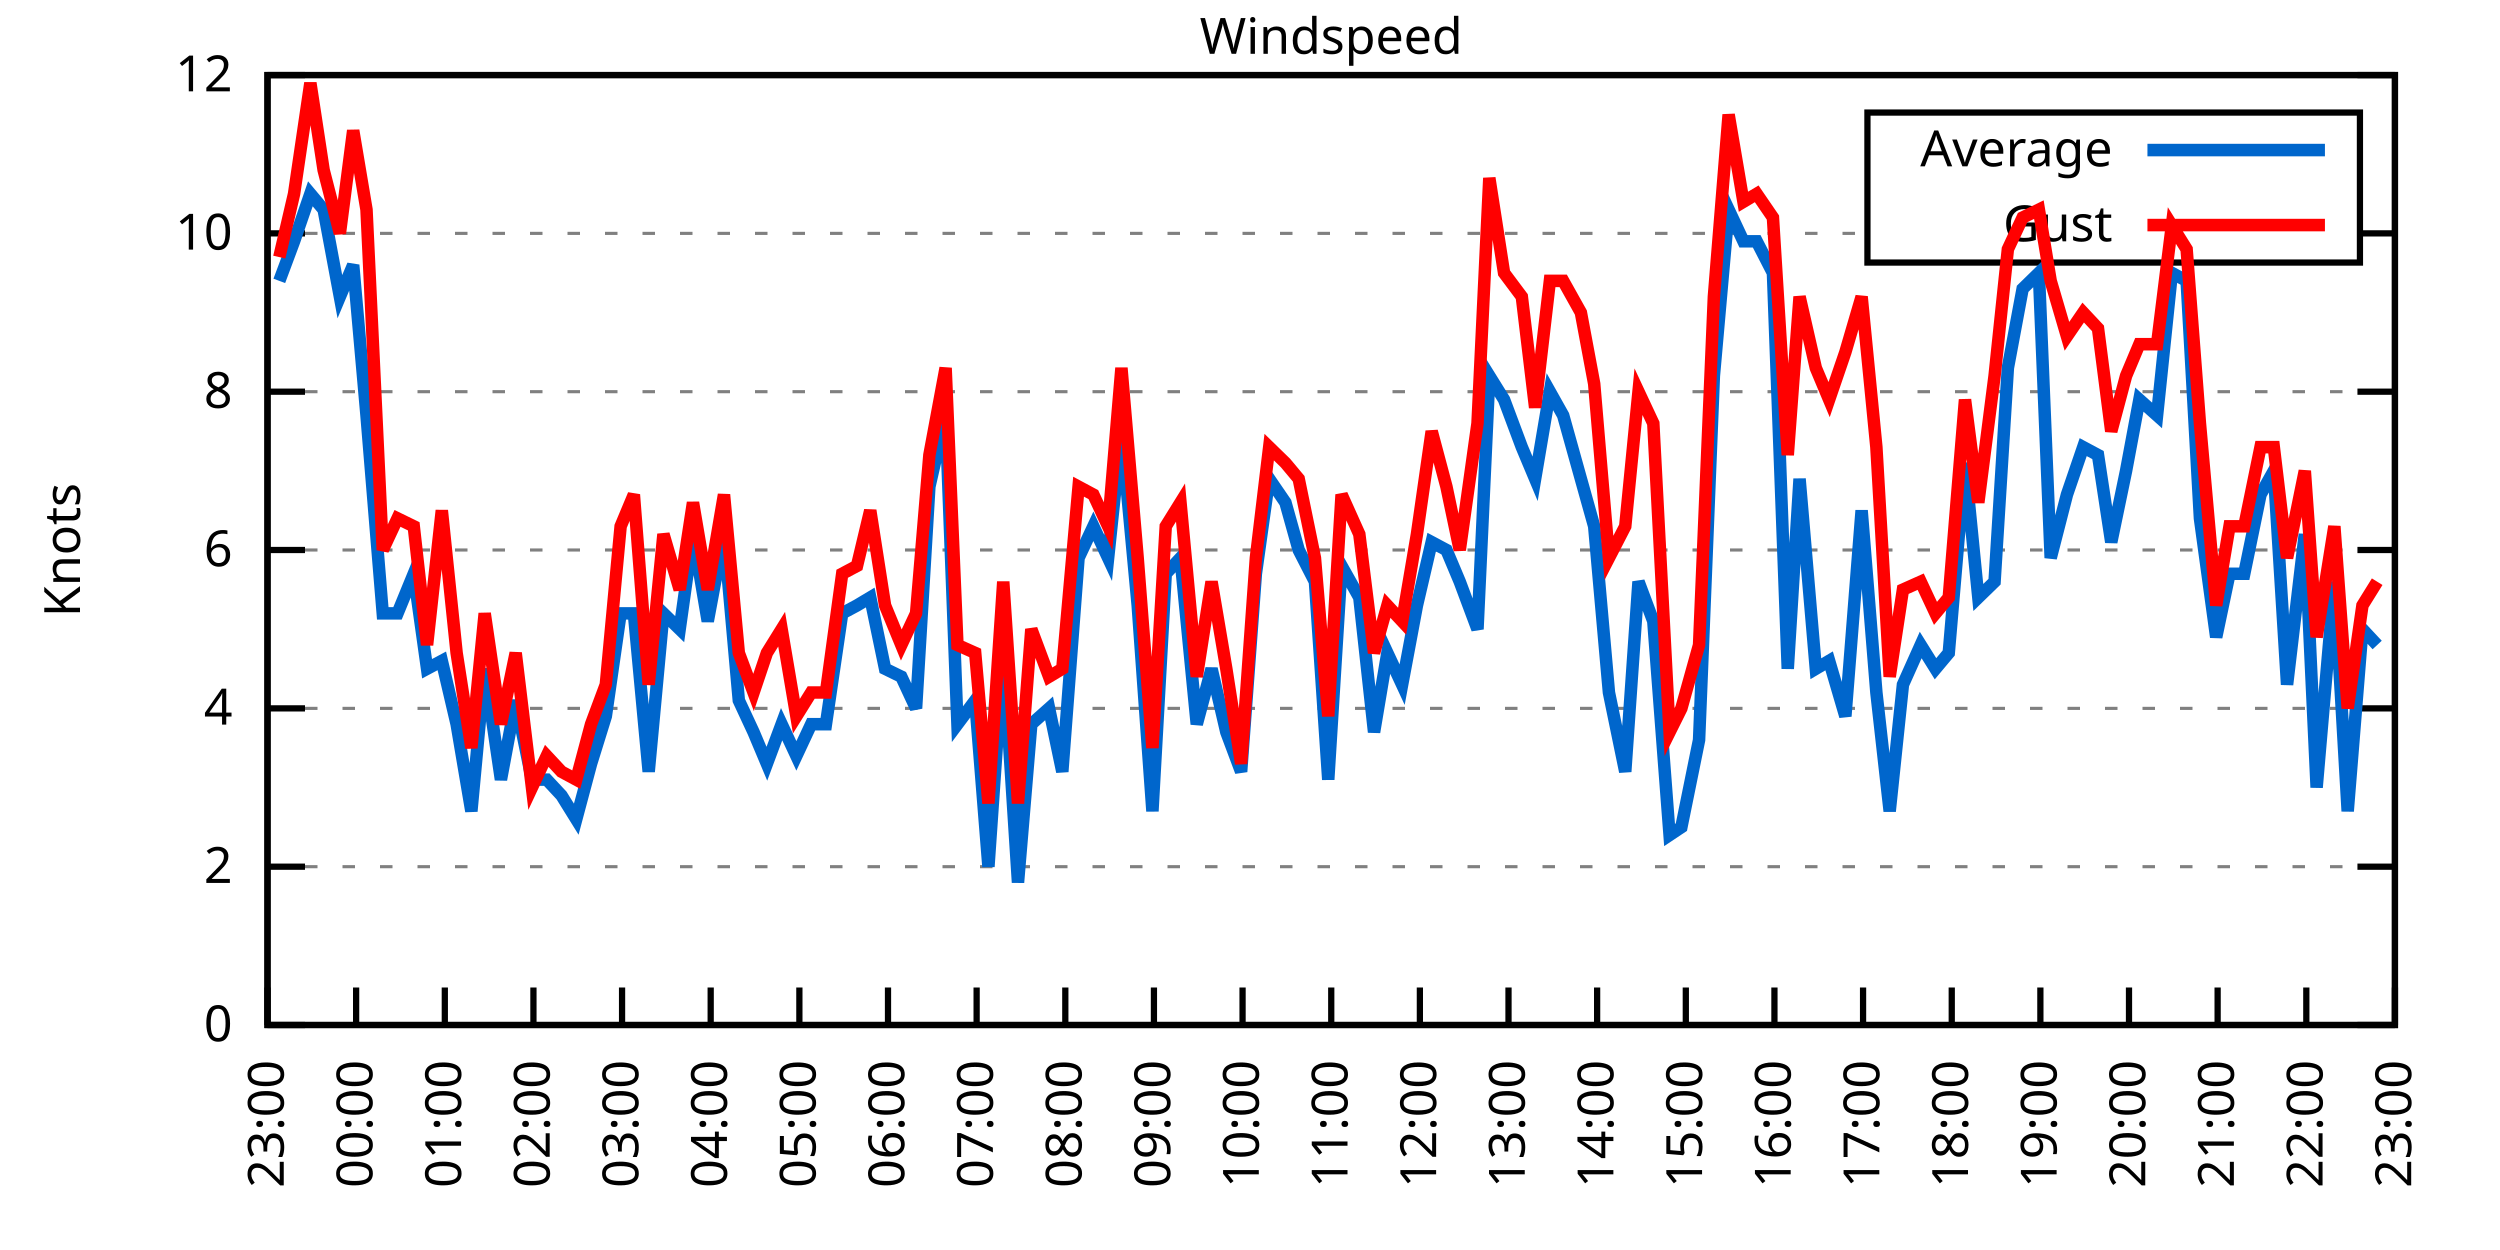
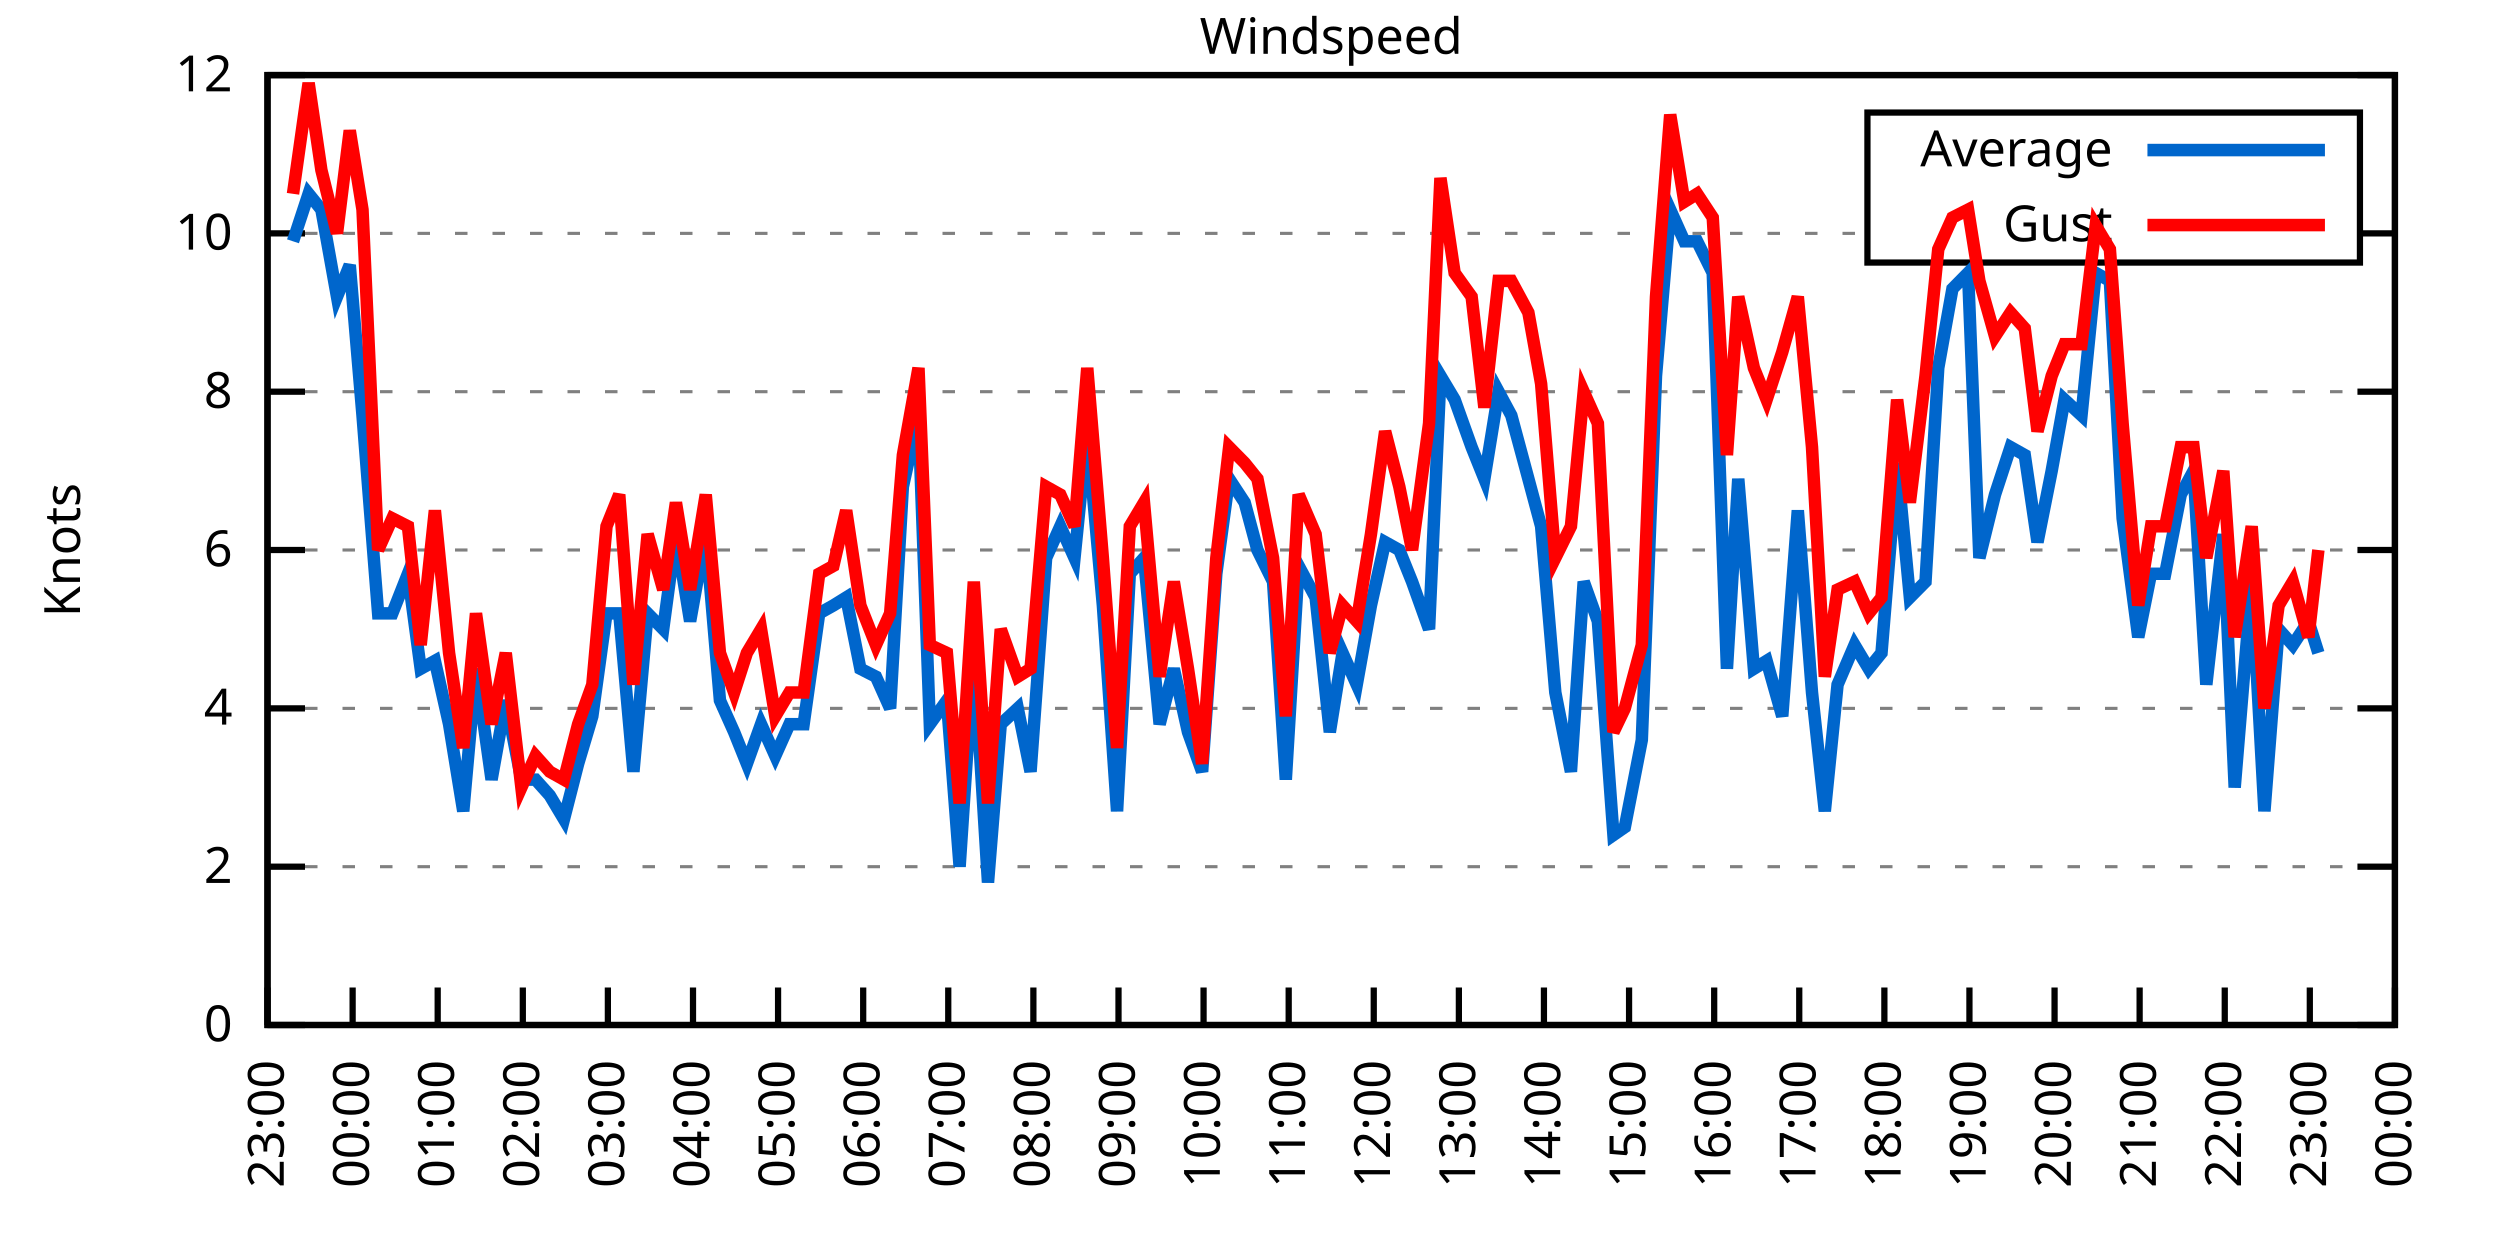
<svg xmlns="http://www.w3.org/2000/svg" xmlns:xlink="http://www.w3.org/1999/xlink" width="400" height="200" viewBox="0 0 400 200">
  <g id="gnuplot_canvas">
    <rect x="0" y="0" width="400" height="200" fill="none" />
    <defs>
      <circle id="gpDot" r="0.5" stroke-width="0.5" stroke="currentColor" />
      <path id="gpPt0" stroke-width="0.333" stroke="currentColor" d="M-1,0 h2 M0,-1 v2" />
      <path id="gpPt1" stroke-width="0.333" stroke="currentColor" d="M-1,-1 L1,1 M1,-1 L-1,1" />
      <path id="gpPt2" stroke-width="0.333" stroke="currentColor" d="M-1,0 L1,0 M0,-1 L0,1 M-1,-1 L1,1 M-1,1 L1,-1" />
      <rect id="gpPt3" stroke-width="0.333" stroke="currentColor" x="-1" y="-1" width="2" height="2" />
      <rect id="gpPt4" stroke-width="0.333" stroke="currentColor" fill="currentColor" x="-1" y="-1" width="2" height="2" />
      <circle id="gpPt5" stroke-width="0.333" stroke="currentColor" cx="0" cy="0" r="1" />
      <use xlink:href="#gpPt5" id="gpPt6" fill="currentColor" stroke="none" />
      <path id="gpPt7" stroke-width="0.333" stroke="currentColor" d="M0,-1.33 L-1.33,0.67 L1.33,0.67 z" />
      <use xlink:href="#gpPt7" id="gpPt8" fill="currentColor" stroke="none" />
      <use xlink:href="#gpPt7" id="gpPt9" stroke="currentColor" transform="rotate(180)" />
      <use xlink:href="#gpPt9" id="gpPt10" fill="currentColor" stroke="none" />
      <use xlink:href="#gpPt3" id="gpPt11" stroke="currentColor" transform="rotate(45)" />
      <use xlink:href="#gpPt11" id="gpPt12" fill="currentColor" stroke="none" />
      <path id="gpPt13" stroke-width="0.333" stroke="currentColor" d="M0,1.330 L1.265,0.411 L0.782,-1.067 L-0.782,-1.076 L-1.265,0.411 z" />
      <use xlink:href="#gpPt13" id="gpPt14" fill="currentColor" stroke="none" />
      <filter id="textbox" filterUnits="objectBoundingBox" x="0" y="0" height="1" width="1">
        <feFlood flood-color="white" flood-opacity="1" result="bgnd" />
        <feComposite in="SourceGraphic" in2="bgnd" operator="atop" />
      </filter>
      <filter id="greybox" filterUnits="objectBoundingBox" x="0" y="0" height="1" width="1">
        <feFlood flood-color="lightgrey" flood-opacity="1" result="grey" />
        <feComposite in="SourceGraphic" in2="grey" operator="atop" />
      </filter>
    </defs>
    <g fill="none" color="white" stroke="currentColor" stroke-width="1.00" stroke-linecap="butt" stroke-linejoin="miter">
</g>
    <g fill="none" color="black" stroke="currentColor" stroke-width="1.00" stroke-linecap="butt" stroke-linejoin="miter">
      <g stroke="none" shape-rendering="crispEdges">
        <polygon fill="rgb(255, 255, 255)" points="42.80,164.00 383.18,164.00 383.18,12.02 42.80,12.02 " />
      </g>
    </g>
    <g fill="none" color="black" stroke="currentColor" stroke-width="1.00" stroke-linecap="butt" stroke-linejoin="miter">
</g>
    <g fill="none" color="black" stroke="black" stroke-width="0.50" stroke-linecap="butt" stroke-linejoin="miter">
</g>
    <g fill="none" color="gray" stroke="currentColor" stroke-width="0.50" stroke-linecap="butt" stroke-linejoin="miter">
      <path stroke="gray" stroke-dasharray="2,4" class="gridline" d="M42.80,164.00 L383.19,164.00  " />
    </g>
    <g fill="none" color="gray" stroke="gray" stroke-width="1.00" stroke-linecap="butt" stroke-linejoin="miter">
</g>
    <g fill="none" color="black" stroke="currentColor" stroke-width="1.00" stroke-linecap="butt" stroke-linejoin="miter">
      <path stroke="black" d="M42.80,164.00 L48.80,164.00 M383.19,164.00 L377.19,164.00  " />
      <g transform="translate(37.20,166.60)" stroke="none" fill="black" font-family="Sans" font-size="8.00" text-anchor="end">
        <text>
          <tspan font-family="Sans"> 0</tspan>
        </text>
      </g>
    </g>
    <g fill="none" color="black" stroke="currentColor" stroke-width="1.00" stroke-linecap="butt" stroke-linejoin="miter">
</g>
    <g fill="none" color="black" stroke="black" stroke-width="0.50" stroke-linecap="butt" stroke-linejoin="miter">
</g>
    <g fill="none" color="gray" stroke="currentColor" stroke-width="0.50" stroke-linecap="butt" stroke-linejoin="miter">
      <path stroke="gray" stroke-dasharray="2,4" class="gridline" d="M42.80,138.67 L383.19,138.67  " />
    </g>
    <g fill="none" color="gray" stroke="gray" stroke-width="1.00" stroke-linecap="butt" stroke-linejoin="miter">
</g>
    <g fill="none" color="black" stroke="currentColor" stroke-width="1.00" stroke-linecap="butt" stroke-linejoin="miter">
      <path stroke="black" d="M42.80,138.67 L48.80,138.67 M383.19,138.67 L377.19,138.67  " />
      <g transform="translate(37.20,141.27)" stroke="none" fill="black" font-family="Sans" font-size="8.00" text-anchor="end">
        <text>
          <tspan font-family="Sans"> 2</tspan>
        </text>
      </g>
    </g>
    <g fill="none" color="black" stroke="currentColor" stroke-width="1.00" stroke-linecap="butt" stroke-linejoin="miter">
</g>
    <g fill="none" color="black" stroke="black" stroke-width="0.50" stroke-linecap="butt" stroke-linejoin="miter">
</g>
    <g fill="none" color="gray" stroke="currentColor" stroke-width="0.50" stroke-linecap="butt" stroke-linejoin="miter">
      <path stroke="gray" stroke-dasharray="2,4" class="gridline" d="M42.80,113.34 L383.19,113.34  " />
    </g>
    <g fill="none" color="gray" stroke="gray" stroke-width="1.00" stroke-linecap="butt" stroke-linejoin="miter">
</g>
    <g fill="none" color="black" stroke="currentColor" stroke-width="1.00" stroke-linecap="butt" stroke-linejoin="miter">
      <path stroke="black" d="M42.80,113.34 L48.80,113.34 M383.19,113.34 L377.19,113.34  " />
      <g transform="translate(37.20,115.94)" stroke="none" fill="black" font-family="Sans" font-size="8.00" text-anchor="end">
        <text>
          <tspan font-family="Sans"> 4</tspan>
        </text>
      </g>
    </g>
    <g fill="none" color="black" stroke="currentColor" stroke-width="1.00" stroke-linecap="butt" stroke-linejoin="miter">
</g>
    <g fill="none" color="black" stroke="black" stroke-width="0.50" stroke-linecap="butt" stroke-linejoin="miter">
</g>
    <g fill="none" color="gray" stroke="currentColor" stroke-width="0.50" stroke-linecap="butt" stroke-linejoin="miter">
      <path stroke="gray" stroke-dasharray="2,4" class="gridline" d="M42.80,88.00 L383.19,88.00  " />
    </g>
    <g fill="none" color="gray" stroke="gray" stroke-width="1.00" stroke-linecap="butt" stroke-linejoin="miter">
</g>
    <g fill="none" color="black" stroke="currentColor" stroke-width="1.00" stroke-linecap="butt" stroke-linejoin="miter">
      <path stroke="black" d="M42.80,88.00 L48.80,88.00 M383.19,88.00 L377.19,88.00  " />
      <g transform="translate(37.20,90.60)" stroke="none" fill="black" font-family="Sans" font-size="8.00" text-anchor="end">
        <text>
          <tspan font-family="Sans"> 6</tspan>
        </text>
      </g>
    </g>
    <g fill="none" color="black" stroke="currentColor" stroke-width="1.00" stroke-linecap="butt" stroke-linejoin="miter">
</g>
    <g fill="none" color="black" stroke="black" stroke-width="0.50" stroke-linecap="butt" stroke-linejoin="miter">
</g>
    <g fill="none" color="gray" stroke="currentColor" stroke-width="0.50" stroke-linecap="butt" stroke-linejoin="miter">
      <path stroke="gray" stroke-dasharray="2,4" class="gridline" d="M42.80,62.67 L383.19,62.67  " />
    </g>
    <g fill="none" color="gray" stroke="gray" stroke-width="1.00" stroke-linecap="butt" stroke-linejoin="miter">
</g>
    <g fill="none" color="black" stroke="currentColor" stroke-width="1.00" stroke-linecap="butt" stroke-linejoin="miter">
      <path stroke="black" d="M42.80,62.67 L48.80,62.67 M383.19,62.67 L377.19,62.67  " />
      <g transform="translate(37.20,65.27)" stroke="none" fill="black" font-family="Sans" font-size="8.00" text-anchor="end">
        <text>
          <tspan font-family="Sans"> 8</tspan>
        </text>
      </g>
    </g>
    <g fill="none" color="black" stroke="currentColor" stroke-width="1.00" stroke-linecap="butt" stroke-linejoin="miter">
</g>
    <g fill="none" color="black" stroke="black" stroke-width="0.50" stroke-linecap="butt" stroke-linejoin="miter">
</g>
    <g fill="none" color="gray" stroke="currentColor" stroke-width="0.50" stroke-linecap="butt" stroke-linejoin="miter">
      <path stroke="gray" stroke-dasharray="2,4" class="gridline" d="M42.80,37.34 L298.79,37.34 M377.59,37.34 L383.19,37.34  " />
    </g>
    <g fill="none" color="gray" stroke="gray" stroke-width="1.00" stroke-linecap="butt" stroke-linejoin="miter">
</g>
    <g fill="none" color="black" stroke="currentColor" stroke-width="1.00" stroke-linecap="butt" stroke-linejoin="miter">
      <path stroke="black" d="M42.80,37.34 L48.80,37.34 M383.19,37.34 L377.19,37.34  " />
      <g transform="translate(37.20,39.94)" stroke="none" fill="black" font-family="Sans" font-size="8.00" text-anchor="end">
        <text>
          <tspan font-family="Sans"> 10</tspan>
        </text>
      </g>
    </g>
    <g fill="none" color="black" stroke="currentColor" stroke-width="1.00" stroke-linecap="butt" stroke-linejoin="miter">
</g>
    <g fill="none" color="black" stroke="black" stroke-width="0.50" stroke-linecap="butt" stroke-linejoin="miter">
</g>
    <g fill="none" color="gray" stroke="currentColor" stroke-width="0.50" stroke-linecap="butt" stroke-linejoin="miter">
      <path stroke="gray" stroke-dasharray="2,4" class="gridline" d="M42.80,12.01 L383.19,12.01  " />
    </g>
    <g fill="none" color="gray" stroke="gray" stroke-width="1.00" stroke-linecap="butt" stroke-linejoin="miter">
</g>
    <g fill="none" color="black" stroke="currentColor" stroke-width="1.00" stroke-linecap="butt" stroke-linejoin="miter">
      <path stroke="black" d="M42.80,12.01 L48.80,12.01 M383.19,12.01 L377.19,12.01  " />
      <g transform="translate(37.20,14.61)" stroke="none" fill="black" font-family="Sans" font-size="8.00" text-anchor="end">
        <text>
          <tspan font-family="Sans"> 12</tspan>
        </text>
      </g>
    </g>
    <g fill="none" color="black" stroke="currentColor" stroke-width="1.00" stroke-linecap="butt" stroke-linejoin="miter">
      <path stroke="black" d="M42.80,164.00 L42.80,158.00  " />
      <g transform="translate(45.40,169.60) rotate(270.00)" stroke="none" fill="black" font-family="Sans" font-size="8.00" text-anchor="end">
        <text>
          <tspan font-family="Sans">23:00</tspan>
        </text>
      </g>
    </g>
    <g fill="none" color="black" stroke="currentColor" stroke-width="1.00" stroke-linecap="butt" stroke-linejoin="miter">
-       <path stroke="black" d="M56.98,164.00 L56.98,158.00  " />
-       <g transform="translate(59.58,169.60) rotate(270.00)" stroke="none" fill="black" font-family="Sans" font-size="8.00" text-anchor="end">
+       <path stroke="black" d="M56.42,164.00 L56.42,158.00  " />
+       <g transform="translate(59.02,169.60) rotate(270.00)" stroke="none" fill="black" font-family="Sans" font-size="8.00" text-anchor="end">
        <text>
          <tspan font-family="Sans">00:00</tspan>
        </text>
      </g>
    </g>
    <g fill="none" color="black" stroke="currentColor" stroke-width="1.00" stroke-linecap="butt" stroke-linejoin="miter">
-       <path stroke="black" d="M71.17,164.00 L71.17,158.00  " />
-       <g transform="translate(73.77,169.60) rotate(270.00)" stroke="none" fill="black" font-family="Sans" font-size="8.00" text-anchor="end">
+       <path stroke="black" d="M70.03,164.00 L70.03,158.00  " />
+       <g transform="translate(72.63,169.60) rotate(270.00)" stroke="none" fill="black" font-family="Sans" font-size="8.00" text-anchor="end">
        <text>
          <tspan font-family="Sans">01:00</tspan>
        </text>
      </g>
    </g>
    <g fill="none" color="black" stroke="currentColor" stroke-width="1.00" stroke-linecap="butt" stroke-linejoin="miter">
-       <path stroke="black" d="M85.35,164.00 L85.35,158.00  " />
-       <g transform="translate(87.95,169.60) rotate(270.00)" stroke="none" fill="black" font-family="Sans" font-size="8.00" text-anchor="end">
+       <path stroke="black" d="M83.65,164.00 L83.65,158.00  " />
+       <g transform="translate(86.25,169.60) rotate(270.00)" stroke="none" fill="black" font-family="Sans" font-size="8.00" text-anchor="end">
        <text>
          <tspan font-family="Sans">02:00</tspan>
        </text>
      </g>
    </g>
    <g fill="none" color="black" stroke="currentColor" stroke-width="1.00" stroke-linecap="butt" stroke-linejoin="miter">
-       <path stroke="black" d="M99.53,164.00 L99.53,158.00  " />
-       <g transform="translate(102.13,169.60) rotate(270.00)" stroke="none" fill="black" font-family="Sans" font-size="8.00" text-anchor="end">
+       <path stroke="black" d="M97.26,164.00 L97.26,158.00  " />
+       <g transform="translate(99.86,169.60) rotate(270.00)" stroke="none" fill="black" font-family="Sans" font-size="8.00" text-anchor="end">
        <text>
          <tspan font-family="Sans">03:00</tspan>
        </text>
      </g>
    </g>
    <g fill="none" color="black" stroke="currentColor" stroke-width="1.00" stroke-linecap="butt" stroke-linejoin="miter">
-       <path stroke="black" d="M113.71,164.00 L113.71,158.00  " />
-       <g transform="translate(116.31,169.60) rotate(270.00)" stroke="none" fill="black" font-family="Sans" font-size="8.00" text-anchor="end">
+       <path stroke="black" d="M110.88,164.00 L110.88,158.00  " />
+       <g transform="translate(113.48,169.60) rotate(270.00)" stroke="none" fill="black" font-family="Sans" font-size="8.00" text-anchor="end">
        <text>
          <tspan font-family="Sans">04:00</tspan>
        </text>
      </g>
    </g>
    <g fill="none" color="black" stroke="currentColor" stroke-width="1.00" stroke-linecap="butt" stroke-linejoin="miter">
-       <path stroke="black" d="M127.90,164.00 L127.90,158.00  " />
-       <g transform="translate(130.50,169.60) rotate(270.00)" stroke="none" fill="black" font-family="Sans" font-size="8.00" text-anchor="end">
+       <path stroke="black" d="M124.49,164.00 L124.49,158.00  " />
+       <g transform="translate(127.09,169.60) rotate(270.00)" stroke="none" fill="black" font-family="Sans" font-size="8.00" text-anchor="end">
        <text>
          <tspan font-family="Sans">05:00</tspan>
        </text>
      </g>
    </g>
    <g fill="none" color="black" stroke="currentColor" stroke-width="1.00" stroke-linecap="butt" stroke-linejoin="miter">
-       <path stroke="black" d="M142.08,164.00 L142.08,158.00  " />
-       <g transform="translate(144.68,169.60) rotate(270.00)" stroke="none" fill="black" font-family="Sans" font-size="8.00" text-anchor="end">
+       <path stroke="black" d="M138.11,164.00 L138.11,158.00  " />
+       <g transform="translate(140.71,169.60) rotate(270.00)" stroke="none" fill="black" font-family="Sans" font-size="8.00" text-anchor="end">
        <text>
          <tspan font-family="Sans">06:00</tspan>
        </text>
      </g>
    </g>
    <g fill="none" color="black" stroke="currentColor" stroke-width="1.00" stroke-linecap="butt" stroke-linejoin="miter">
-       <path stroke="black" d="M156.26,164.00 L156.26,158.00  " />
-       <g transform="translate(158.86,169.60) rotate(270.00)" stroke="none" fill="black" font-family="Sans" font-size="8.00" text-anchor="end">
+       <path stroke="black" d="M151.72,164.00 L151.72,158.00  " />
+       <g transform="translate(154.32,169.60) rotate(270.00)" stroke="none" fill="black" font-family="Sans" font-size="8.00" text-anchor="end">
        <text>
          <tspan font-family="Sans">07:00</tspan>
        </text>
      </g>
    </g>
    <g fill="none" color="black" stroke="currentColor" stroke-width="1.00" stroke-linecap="butt" stroke-linejoin="miter">
-       <path stroke="black" d="M170.45,164.00 L170.45,158.00  " />
-       <g transform="translate(173.05,169.60) rotate(270.00)" stroke="none" fill="black" font-family="Sans" font-size="8.00" text-anchor="end">
+       <path stroke="black" d="M165.34,164.00 L165.34,158.00  " />
+       <g transform="translate(167.94,169.60) rotate(270.00)" stroke="none" fill="black" font-family="Sans" font-size="8.00" text-anchor="end">
        <text>
          <tspan font-family="Sans">08:00</tspan>
        </text>
      </g>
    </g>
    <g fill="none" color="black" stroke="currentColor" stroke-width="1.00" stroke-linecap="butt" stroke-linejoin="miter">
-       <path stroke="black" d="M184.63,164.00 L184.63,158.00  " />
-       <g transform="translate(187.23,169.60) rotate(270.00)" stroke="none" fill="black" font-family="Sans" font-size="8.00" text-anchor="end">
+       <path stroke="black" d="M178.96,164.00 L178.96,158.00  " />
+       <g transform="translate(181.56,169.60) rotate(270.00)" stroke="none" fill="black" font-family="Sans" font-size="8.00" text-anchor="end">
        <text>
          <tspan font-family="Sans">09:00</tspan>
        </text>
      </g>
    </g>
    <g fill="none" color="black" stroke="currentColor" stroke-width="1.00" stroke-linecap="butt" stroke-linejoin="miter">
-       <path stroke="black" d="M198.81,164.00 L198.81,158.00  " />
-       <g transform="translate(201.41,169.60) rotate(270.00)" stroke="none" fill="black" font-family="Sans" font-size="8.00" text-anchor="end">
+       <path stroke="black" d="M192.57,164.00 L192.57,158.00  " />
+       <g transform="translate(195.17,169.60) rotate(270.00)" stroke="none" fill="black" font-family="Sans" font-size="8.00" text-anchor="end">
        <text>
          <tspan font-family="Sans">10:00</tspan>
        </text>
      </g>
    </g>
    <g fill="none" color="black" stroke="currentColor" stroke-width="1.00" stroke-linecap="butt" stroke-linejoin="miter">
-       <path stroke="black" d="M213.00,164.00 L213.00,158.00  " />
-       <g transform="translate(215.60,169.60) rotate(270.00)" stroke="none" fill="black" font-family="Sans" font-size="8.00" text-anchor="end">
+       <path stroke="black" d="M206.19,164.00 L206.19,158.00  " />
+       <g transform="translate(208.79,169.60) rotate(270.00)" stroke="none" fill="black" font-family="Sans" font-size="8.00" text-anchor="end">
        <text>
          <tspan font-family="Sans">11:00</tspan>
        </text>
      </g>
    </g>
    <g fill="none" color="black" stroke="currentColor" stroke-width="1.00" stroke-linecap="butt" stroke-linejoin="miter">
-       <path stroke="black" d="M227.18,164.00 L227.18,158.00  " />
-       <g transform="translate(229.78,169.60) rotate(270.00)" stroke="none" fill="black" font-family="Sans" font-size="8.00" text-anchor="end">
+       <path stroke="black" d="M219.80,164.00 L219.80,158.00  " />
+       <g transform="translate(222.40,169.60) rotate(270.00)" stroke="none" fill="black" font-family="Sans" font-size="8.00" text-anchor="end">
        <text>
          <tspan font-family="Sans">12:00</tspan>
        </text>
      </g>
    </g>
    <g fill="none" color="black" stroke="currentColor" stroke-width="1.00" stroke-linecap="butt" stroke-linejoin="miter">
-       <path stroke="black" d="M241.36,164.00 L241.36,158.00  " />
-       <g transform="translate(243.96,169.60) rotate(270.00)" stroke="none" fill="black" font-family="Sans" font-size="8.00" text-anchor="end">
+       <path stroke="black" d="M233.42,164.00 L233.42,158.00  " />
+       <g transform="translate(236.02,169.60) rotate(270.00)" stroke="none" fill="black" font-family="Sans" font-size="8.00" text-anchor="end">
        <text>
          <tspan font-family="Sans">13:00</tspan>
        </text>
      </g>
    </g>
    <g fill="none" color="black" stroke="currentColor" stroke-width="1.00" stroke-linecap="butt" stroke-linejoin="miter">
-       <path stroke="black" d="M255.54,164.00 L255.54,158.00  " />
-       <g transform="translate(258.14,169.60) rotate(270.00)" stroke="none" fill="black" font-family="Sans" font-size="8.00" text-anchor="end">
+       <path stroke="black" d="M247.03,164.00 L247.03,158.00  " />
+       <g transform="translate(249.63,169.60) rotate(270.00)" stroke="none" fill="black" font-family="Sans" font-size="8.00" text-anchor="end">
        <text>
          <tspan font-family="Sans">14:00</tspan>
        </text>
      </g>
    </g>
    <g fill="none" color="black" stroke="currentColor" stroke-width="1.00" stroke-linecap="butt" stroke-linejoin="miter">
-       <path stroke="black" d="M269.73,164.00 L269.73,158.00  " />
-       <g transform="translate(272.33,169.60) rotate(270.00)" stroke="none" fill="black" font-family="Sans" font-size="8.00" text-anchor="end">
+       <path stroke="black" d="M260.65,164.00 L260.65,158.00  " />
+       <g transform="translate(263.25,169.60) rotate(270.00)" stroke="none" fill="black" font-family="Sans" font-size="8.00" text-anchor="end">
        <text>
          <tspan font-family="Sans">15:00</tspan>
        </text>
      </g>
    </g>
    <g fill="none" color="black" stroke="currentColor" stroke-width="1.00" stroke-linecap="butt" stroke-linejoin="miter">
-       <path stroke="black" d="M283.91,164.00 L283.91,158.00  " />
-       <g transform="translate(286.51,169.60) rotate(270.00)" stroke="none" fill="black" font-family="Sans" font-size="8.00" text-anchor="end">
+       <path stroke="black" d="M274.27,164.00 L274.27,158.00  " />
+       <g transform="translate(276.87,169.60) rotate(270.00)" stroke="none" fill="black" font-family="Sans" font-size="8.00" text-anchor="end">
        <text>
          <tspan font-family="Sans">16:00</tspan>
        </text>
      </g>
    </g>
    <g fill="none" color="black" stroke="currentColor" stroke-width="1.00" stroke-linecap="butt" stroke-linejoin="miter">
-       <path stroke="black" d="M298.09,164.00 L298.09,158.00  " />
-       <g transform="translate(300.69,169.60) rotate(270.00)" stroke="none" fill="black" font-family="Sans" font-size="8.00" text-anchor="end">
+       <path stroke="black" d="M287.88,164.00 L287.88,158.00  " />
+       <g transform="translate(290.48,169.60) rotate(270.00)" stroke="none" fill="black" font-family="Sans" font-size="8.00" text-anchor="end">
        <text>
          <tspan font-family="Sans">17:00</tspan>
        </text>
      </g>
    </g>
    <g fill="none" color="black" stroke="currentColor" stroke-width="1.00" stroke-linecap="butt" stroke-linejoin="miter">
-       <path stroke="black" d="M312.28,164.00 L312.28,158.00  " />
-       <g transform="translate(314.88,169.60) rotate(270.00)" stroke="none" fill="black" font-family="Sans" font-size="8.00" text-anchor="end">
+       <path stroke="black" d="M301.50,164.00 L301.50,158.00  " />
+       <g transform="translate(304.10,169.60) rotate(270.00)" stroke="none" fill="black" font-family="Sans" font-size="8.00" text-anchor="end">
        <text>
          <tspan font-family="Sans">18:00</tspan>
        </text>
      </g>
    </g>
    <g fill="none" color="black" stroke="currentColor" stroke-width="1.00" stroke-linecap="butt" stroke-linejoin="miter">
-       <path stroke="black" d="M326.46,164.00 L326.46,158.00  " />
-       <g transform="translate(329.06,169.60) rotate(270.00)" stroke="none" fill="black" font-family="Sans" font-size="8.00" text-anchor="end">
+       <path stroke="black" d="M315.11,164.00 L315.11,158.00  " />
+       <g transform="translate(317.71,169.60) rotate(270.00)" stroke="none" fill="black" font-family="Sans" font-size="8.00" text-anchor="end">
        <text>
          <tspan font-family="Sans">19:00</tspan>
        </text>
      </g>
    </g>
    <g fill="none" color="black" stroke="currentColor" stroke-width="1.00" stroke-linecap="butt" stroke-linejoin="miter">
-       <path stroke="black" d="M340.64,164.00 L340.64,158.00  " />
-       <g transform="translate(343.24,169.60) rotate(270.00)" stroke="none" fill="black" font-family="Sans" font-size="8.00" text-anchor="end">
+       <path stroke="black" d="M328.73,164.00 L328.73,158.00  " />
+       <g transform="translate(331.33,169.60) rotate(270.00)" stroke="none" fill="black" font-family="Sans" font-size="8.00" text-anchor="end">
        <text>
          <tspan font-family="Sans">20:00</tspan>
        </text>
      </g>
    </g>
    <g fill="none" color="black" stroke="currentColor" stroke-width="1.00" stroke-linecap="butt" stroke-linejoin="miter">
-       <path stroke="black" d="M354.82,164.00 L354.82,158.00  " />
-       <g transform="translate(357.42,169.60) rotate(270.00)" stroke="none" fill="black" font-family="Sans" font-size="8.00" text-anchor="end">
+       <path stroke="black" d="M342.34,164.00 L342.34,158.00  " />
+       <g transform="translate(344.94,169.60) rotate(270.00)" stroke="none" fill="black" font-family="Sans" font-size="8.00" text-anchor="end">
        <text>
          <tspan font-family="Sans">21:00</tspan>
        </text>
      </g>
    </g>
    <g fill="none" color="black" stroke="currentColor" stroke-width="1.00" stroke-linecap="butt" stroke-linejoin="miter">
-       <path stroke="black" d="M369.01,164.00 L369.01,158.00  " />
-       <g transform="translate(371.61,169.60) rotate(270.00)" stroke="none" fill="black" font-family="Sans" font-size="8.00" text-anchor="end">
+       <path stroke="black" d="M355.96,164.00 L355.96,158.00  " />
+       <g transform="translate(358.56,169.60) rotate(270.00)" stroke="none" fill="black" font-family="Sans" font-size="8.00" text-anchor="end">
        <text>
          <tspan font-family="Sans">22:00</tspan>
+         </text>
+       </g>
+     </g>
+     <g fill="none" color="black" stroke="currentColor" stroke-width="1.00" stroke-linecap="butt" stroke-linejoin="miter">
+       <path stroke="black" d="M369.57,164.00 L369.57,158.00  " />
+       <g transform="translate(372.17,169.60) rotate(270.00)" stroke="none" fill="black" font-family="Sans" font-size="8.00" text-anchor="end">
+         <text>
+           <tspan font-family="Sans">23:00</tspan>
        </text>
      </g>
    </g>
    <g fill="none" color="black" stroke="currentColor" stroke-width="1.00" stroke-linecap="butt" stroke-linejoin="miter">
      <path stroke="black" d="M383.19,164.00 L383.19,158.00  " />
      <g transform="translate(385.79,169.60) rotate(270.00)" stroke="none" fill="black" font-family="Sans" font-size="8.00" text-anchor="end">
        <text>
-           <tspan font-family="Sans">23:00</tspan>
+           <tspan font-family="Sans">00:00</tspan>
        </text>
      </g>
    </g>
    <g fill="none" color="black" stroke="currentColor" stroke-width="1.00" stroke-linecap="butt" stroke-linejoin="miter">
</g>
    <g fill="none" color="black" stroke="currentColor" stroke-width="1.00" stroke-linecap="butt" stroke-linejoin="miter">
      <path stroke="black" d="M42.80,12.01 L42.80,164.00 L383.19,164.00 L383.19,12.01 L42.80,12.01 Z  " />
    </g>
    <g fill="none" color="black" stroke="currentColor" stroke-width="1.00" stroke-linecap="butt" stroke-linejoin="miter">
</g>
    <g fill="none" color="black" stroke="currentColor" stroke-width="1.00" stroke-linecap="butt" stroke-linejoin="miter">
      <path stroke="black" d="M298.79,42.01 L298.79,18.01 L377.59,18.01 L377.59,42.01 L298.79,42.01 Z  " />
    </g>
    <g id="Windspeed_plot_1">
      <g fill="none" color="white" stroke="black" stroke-width="2.00" stroke-linecap="butt" stroke-linejoin="miter">
</g>
      <g fill="none" color="black" stroke="currentColor" stroke-width="2.00" stroke-linecap="butt" stroke-linejoin="miter">
        <g transform="translate(337.99,26.61)" stroke="none" fill="black" font-family="Sans" font-size="8.00" text-anchor="end">
          <text>
            <tspan font-family="Sans">Average</tspan>
          </text>
        </g>
      </g>
      <g fill="none" color="black" stroke="currentColor" stroke-width="2.00" stroke-linecap="butt" stroke-linejoin="miter">
-         <path stroke="rgb(  0, 102, 204)" d="M343.59,24.01 L371.99,24.01 M44.69,44.94 L47.05,38.61 L49.66,31.01 L51.78,33.54 L54.38,47.47 L56.51,42.41   L58.64,66.47 L61.24,98.14 L63.60,98.14 L66.20,91.80 L68.33,107.00 L70.69,105.74 L73.06,115.87 L75.42,129.80   L77.55,107.00 L80.15,124.74 L82.51,112.07 L85.11,124.74 L87.48,124.74 L89.84,127.27 L92.20,131.07 L94.57,122.20   L96.93,114.60 L99.30,98.14 L101.42,98.14 L103.79,123.47 L106.15,98.14 L108.75,100.67 L110.88,85.47 L113.24,99.40   L115.84,85.47 L118.21,112.07 L120.57,117.14 L122.70,122.20 L125.06,115.87 L127.42,120.94 L129.79,115.87 L132.15,115.87   L134.75,98.14 L137.12,96.87 L139.24,95.60 L141.61,107.00 L144.21,108.27 L146.57,113.34 L148.70,77.87 L151.30,66.47   L153.19,115.87 L156.03,112.07 L158.15,138.67 L160.52,104.47 L162.88,141.20 L165.01,115.87 L167.85,113.34 L169.97,123.47   L172.57,89.27 L174.94,84.21 L177.30,89.27 L179.43,69.01 L182.03,96.87 L184.39,129.80 L186.52,91.80 L188.88,89.27   L191.48,115.87 L193.85,107.00 L196.21,117.14 L198.58,123.47 L200.94,91.80 L203.07,76.61 L205.67,80.41 L207.79,88.00   L210.39,93.07 L212.52,124.74 L214.65,90.54 L217.49,95.60 L219.85,117.14 L221.98,104.47 L224.34,109.54 L226.71,96.87   L229.07,86.74 L231.43,88.00 L233.56,93.07 L236.40,100.67 L238.29,60.14 L240.65,63.94 L243.49,71.54 L245.62,76.61   L247.98,62.67 L250.11,66.47 L252.94,76.61 L255.07,84.21 L257.43,110.80 L260.04,123.47 L262.16,93.07 L264.53,99.40   L267.13,133.60 L269.02,132.34 L271.85,118.40 L274.22,60.14 L276.58,33.54 L278.95,38.61 L281.07,38.61 L283.67,43.67   L286.04,107.00 L287.93,76.61 L290.53,107.00 L292.66,105.74 L295.26,114.60 L297.86,81.67 L300.22,110.80 L302.35,129.80   L304.47,109.54 L307.31,103.20 L309.68,107.00 L311.80,104.47 L314.40,74.07 L316.53,95.60 L319.13,93.07 L321.26,58.87   L323.62,46.21 L326.22,43.67 L328.11,89.27 L330.71,79.14 L333.31,71.54 L335.68,72.81 L337.80,86.74 L340.17,75.34   L342.30,63.94 L345.13,66.47 L347.50,43.67 L349.86,44.94 L351.99,82.94 L354.59,101.94 L356.72,91.80 L359.08,91.80   L361.68,79.14 L363.81,75.34 L365.93,109.54 L368.77,85.47 L370.66,126.00 L373.50,93.07 L375.63,129.80 L377.99,100.67   L380.35,103.20  " />
+         <path stroke="rgb(  0, 102, 204)" d="M343.59,24.01 L371.99,24.01 M46.88,38.61 L49.38,31.01 L51.42,33.54 L53.92,47.47 L55.96,42.41 L58.00,66.47   L60.50,98.14 L62.77,98.14 L65.27,91.80 L67.31,107.00 L69.58,105.74 L71.85,115.87 L74.12,129.80 L76.16,107.00   L78.65,124.74 L80.92,112.07 L83.42,124.74 L85.69,124.74 L87.96,127.27 L90.23,131.07 L92.50,122.20 L94.77,114.60   L97.04,98.14 L99.08,98.14 L101.35,123.47 L103.62,98.14 L106.11,100.67 L108.15,85.47 L110.42,99.40 L112.92,85.47   L115.19,112.07 L117.46,117.14 L119.50,122.20 L121.77,115.87 L124.04,120.94 L126.31,115.87 L128.58,115.87 L131.07,98.14   L133.34,96.87 L135.39,95.60 L137.66,107.00 L140.15,108.27 L142.42,113.34 L144.46,77.87 L146.96,66.47 L148.77,115.87   L151.50,112.07 L153.54,138.67 L155.81,104.47 L158.08,141.20 L160.12,115.87 L162.84,113.34 L164.89,123.47 L167.38,89.27   L169.65,84.21 L171.92,89.27 L173.96,69.01 L176.46,96.87 L178.73,129.80 L180.77,91.80 L183.04,89.27 L185.54,115.87   L187.81,107.00 L190.08,117.14 L192.34,123.47 L194.61,91.80 L196.66,76.61 L199.15,80.41 L201.19,88.00 L203.69,93.07   L205.73,124.74 L207.78,90.54 L210.50,95.60 L212.77,117.14 L214.81,104.47 L217.08,109.54 L219.35,96.87 L221.62,86.74   L223.89,88.00 L225.93,93.07 L228.65,100.67 L230.47,60.14 L232.74,63.94 L235.46,71.54 L237.50,76.61 L239.77,62.67   L241.81,66.47 L244.54,76.61 L246.58,84.21 L248.85,110.80 L251.35,123.47 L253.39,93.07 L255.66,99.40 L258.15,133.60   L259.97,132.34 L262.69,118.40 L264.96,60.14 L267.23,33.54 L269.50,38.61 L271.54,38.61 L274.04,43.67 L276.31,107.00   L278.12,76.61 L280.62,107.00 L282.66,105.74 L285.16,114.60 L287.65,81.67 L289.92,110.80 L291.97,129.80 L294.01,109.54   L296.73,103.20 L299.00,107.00 L301.04,104.47 L303.54,74.07 L305.58,95.60 L308.08,93.07 L310.12,58.87 L312.39,46.21   L314.89,43.67 L316.70,89.27 L319.20,79.14 L321.69,71.54 L323.96,72.81 L326.00,86.74 L328.27,75.34 L330.32,63.94   L333.04,66.47 L335.31,43.67 L337.58,44.94 L339.62,82.94 L342.12,101.94 L344.16,91.80 L346.43,91.80 L348.92,79.14   L350.97,75.34 L353.01,109.54 L355.73,85.47 L357.55,126.00 L360.27,93.07 L362.31,129.80 L364.58,100.67 L366.85,103.20   L369.35,99.40 L370.94,104.47  " />
      </g>
    </g>
    <g id="Windspeed_plot_2">
      <g fill="none" color="black" stroke="currentColor" stroke-width="2.00" stroke-linecap="butt" stroke-linejoin="miter">
        <g transform="translate(337.99,38.61)" stroke="none" fill="black" font-family="Sans" font-size="8.00" text-anchor="end">
          <text>
            <tspan font-family="Sans">Gust</tspan>
          </text>
        </g>
      </g>
      <g fill="none" color="black" stroke="currentColor" stroke-width="2.00" stroke-linecap="butt" stroke-linejoin="miter">
-         <path stroke="rgb(255,   0,   0)" d="M343.59,36.01 L371.99,36.01 M44.69,41.14 L47.05,31.01 L49.66,13.28 L51.78,27.21 L54.38,37.34 L56.51,20.88   L58.64,33.54 L61.24,88.00 L63.60,82.94 L66.20,84.21 L68.33,103.20 L70.69,81.67 L73.06,104.47 L75.42,119.67   L77.55,98.14 L80.15,115.87 L82.51,104.47 L85.11,126.00 L87.48,120.94 L89.84,123.47 L92.20,124.74 L94.57,115.87   L96.93,109.54 L99.30,84.21 L101.42,79.14 L103.79,109.54 L106.15,85.47 L108.75,94.34 L110.88,80.41 L113.24,94.34   L115.84,79.14 L118.21,104.47 L120.57,110.80 L122.70,104.47 L125.06,100.67 L127.42,114.60 L129.79,110.80 L132.15,110.80   L134.75,91.80 L137.12,90.54 L139.24,81.67 L141.61,96.87 L144.21,103.20 L146.57,98.14 L148.70,72.81 L151.30,58.87   L153.19,103.20 L156.03,104.47 L158.15,128.54 L160.52,93.07 L162.88,128.54 L165.01,100.67 L167.85,108.27 L169.97,107.00   L172.57,77.87 L174.94,79.14 L177.30,84.21 L179.43,58.87 L182.03,89.27 L184.39,119.67 L186.52,84.21 L188.88,80.41   L191.48,108.27 L193.85,93.07 L196.21,107.00 L198.58,122.20 L200.94,89.27 L203.07,71.54 L205.67,74.07 L207.79,76.61   L210.39,89.27 L212.52,114.60 L214.65,79.14 L217.49,85.47 L219.85,104.47 L221.98,96.87 L224.34,99.40 L226.71,85.47   L229.07,69.01 L231.43,77.87 L233.56,88.00 L236.40,67.74 L238.29,28.48 L240.65,43.67 L243.49,47.47 L245.62,65.21   L247.98,44.94 L250.11,44.94 L252.94,50.01 L255.07,61.41 L257.43,89.27 L260.04,84.21 L262.16,62.67 L264.53,67.74   L267.13,117.14 L269.02,113.34 L271.85,103.20 L274.22,47.47 L276.58,18.34 L278.95,32.28 L281.07,31.01 L283.67,34.81   L286.04,72.81 L287.93,47.47 L290.53,58.87 L292.66,63.94 L295.26,56.34 L297.86,47.47 L300.22,71.54 L302.35,108.27   L304.47,94.34 L307.31,93.07 L309.68,98.14 L311.80,95.60 L314.40,63.94 L316.53,80.41 L319.13,60.14 L321.26,39.87   L323.62,34.81 L326.22,33.54 L328.11,44.94 L330.71,53.81 L333.31,50.01 L335.68,52.54 L337.80,69.01 L340.17,60.14   L342.30,55.07 L345.13,55.07 L347.50,36.08 L349.86,39.87 L351.99,67.74 L354.59,96.87 L356.72,84.21 L359.08,84.21   L361.68,71.54 L363.81,71.54 L365.93,89.27 L368.77,75.34 L370.66,101.94 L373.50,84.21 L375.63,113.34 L377.99,96.87   L380.35,93.07  " />
+         <path stroke="rgb(255,   0,   0)" d="M343.59,36.01 L371.99,36.01 M46.88,31.01 L49.38,13.28 L51.42,27.21 L53.92,37.34 L55.96,20.88 L58.00,33.54   L60.50,88.00 L62.77,82.94 L65.27,84.21 L67.31,103.20 L69.58,81.67 L71.85,104.47 L74.12,119.67 L76.16,98.14   L78.65,115.87 L80.92,104.47 L83.42,126.00 L85.69,120.94 L87.96,123.47 L90.23,124.74 L92.50,115.87 L94.77,109.54   L97.04,84.21 L99.08,79.14 L101.35,109.54 L103.62,85.47 L106.11,94.34 L108.15,80.41 L110.42,94.34 L112.92,79.14   L115.19,104.47 L117.46,110.80 L119.50,104.47 L121.77,100.67 L124.04,114.60 L126.31,110.80 L128.58,110.80 L131.07,91.80   L133.34,90.54 L135.39,81.67 L137.66,96.87 L140.15,103.20 L142.42,98.14 L144.46,72.81 L146.96,58.87 L148.77,103.20   L151.50,104.47 L153.54,128.54 L155.81,93.07 L158.08,128.54 L160.12,100.67 L162.84,108.27 L164.89,107.00 L167.38,77.87   L169.65,79.14 L171.92,84.21 L173.96,58.87 L176.46,89.27 L178.73,119.67 L180.77,84.21 L183.04,80.41 L185.54,108.27   L187.81,93.07 L190.08,107.00 L192.34,122.20 L194.61,89.27 L196.66,71.54 L199.15,74.07 L201.19,76.61 L203.69,89.27   L205.73,114.60 L207.78,79.14 L210.50,85.47 L212.77,104.47 L214.81,96.87 L217.08,99.40 L219.35,85.47 L221.62,69.01   L223.89,77.87 L225.93,88.00 L228.65,67.74 L230.47,28.48 L232.74,43.67 L235.46,47.47 L237.50,65.21 L239.77,44.94   L241.81,44.94 L244.54,50.01 L246.58,61.41 L248.85,89.27 L251.35,84.21 L253.39,62.67 L255.66,67.74 L258.15,117.14   L259.97,113.34 L262.69,103.20 L264.96,47.47 L267.23,18.34 L269.50,32.28 L271.54,31.01 L274.04,34.81 L276.31,72.81   L278.12,47.47 L280.62,58.87 L282.66,63.94 L285.16,56.34 L287.65,47.47 L289.92,71.54 L291.97,108.27 L294.01,94.34   L296.73,93.07 L299.00,98.14 L301.04,95.60 L303.54,63.94 L305.58,80.41 L308.08,60.14 L310.12,39.87 L312.39,34.81   L314.89,33.54 L316.70,44.94 L319.20,53.81 L321.69,50.01 L323.96,52.54 L326.00,69.01 L328.27,60.14 L330.32,55.07   L333.04,55.07 L335.31,36.08 L337.58,39.87 L339.62,67.74 L342.12,96.87 L344.16,84.21 L346.43,84.21 L348.92,71.54   L350.97,71.54 L353.01,89.27 L355.73,75.34 L357.55,101.94 L360.27,84.21 L362.31,113.34 L364.58,96.87 L366.85,93.07   L369.35,101.94 L370.94,88.00  " />
      </g>
    </g>
    <g fill="none" color="black" stroke="currentColor" stroke-width="2.00" stroke-linecap="butt" stroke-linejoin="miter">
</g>
    <g fill="none" color="black" stroke="black" stroke-width="1.00" stroke-linecap="butt" stroke-linejoin="miter">
</g>
    <g fill="none" color="black" stroke="currentColor" stroke-width="1.00" stroke-linecap="butt" stroke-linejoin="miter">
      <path stroke="black" d="M42.80,12.01 L42.80,164.00 L383.19,164.00 L383.19,12.01 L42.80,12.01 Z  " />
      <g transform="translate(12.80,88.01) rotate(270.00)" stroke="none" fill="black" font-family="Sans" font-size="8.00" text-anchor="middle">
        <text>
          <tspan font-family="Sans">Knots</tspan>
        </text>
      </g>
    </g>
    <g fill="none" color="black" stroke="currentColor" stroke-width="1.00" stroke-linecap="butt" stroke-linejoin="miter">
</g>
    <g fill="none" color="black" stroke="currentColor" stroke-width="1.00" stroke-linecap="butt" stroke-linejoin="miter">
      <g transform="translate(212.99,8.61)" stroke="none" fill="black" font-family="Sans" font-size="8.00" text-anchor="middle">
        <text>
          <tspan font-family="Sans">Windspeed</tspan>
        </text>
      </g>
    </g>
    <g fill="none" color="black" stroke="currentColor" stroke-width="1.00" stroke-linecap="butt" stroke-linejoin="miter">
</g>
  </g>
</svg>
